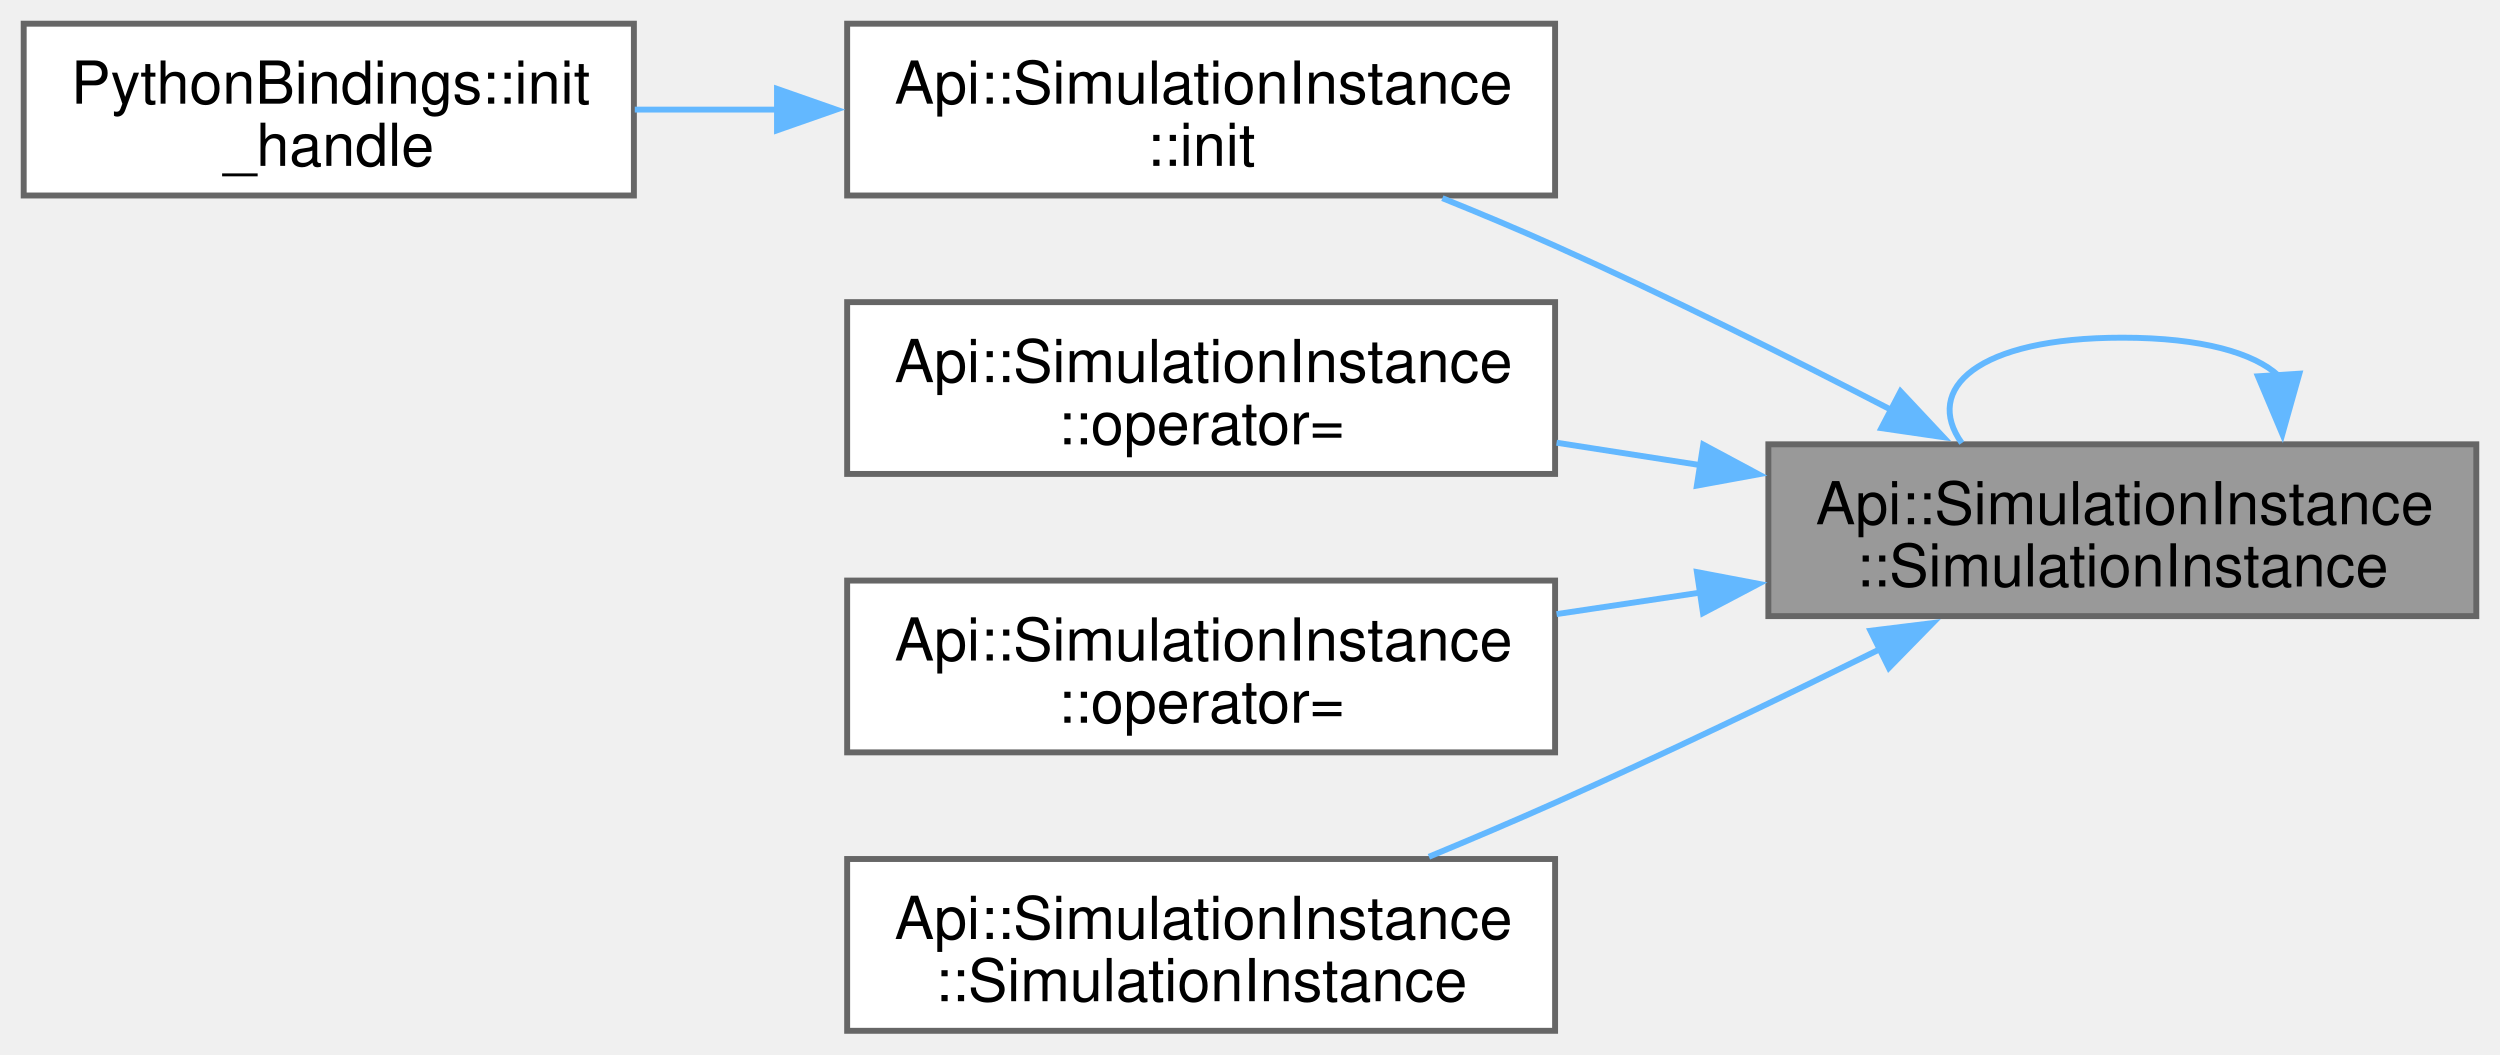
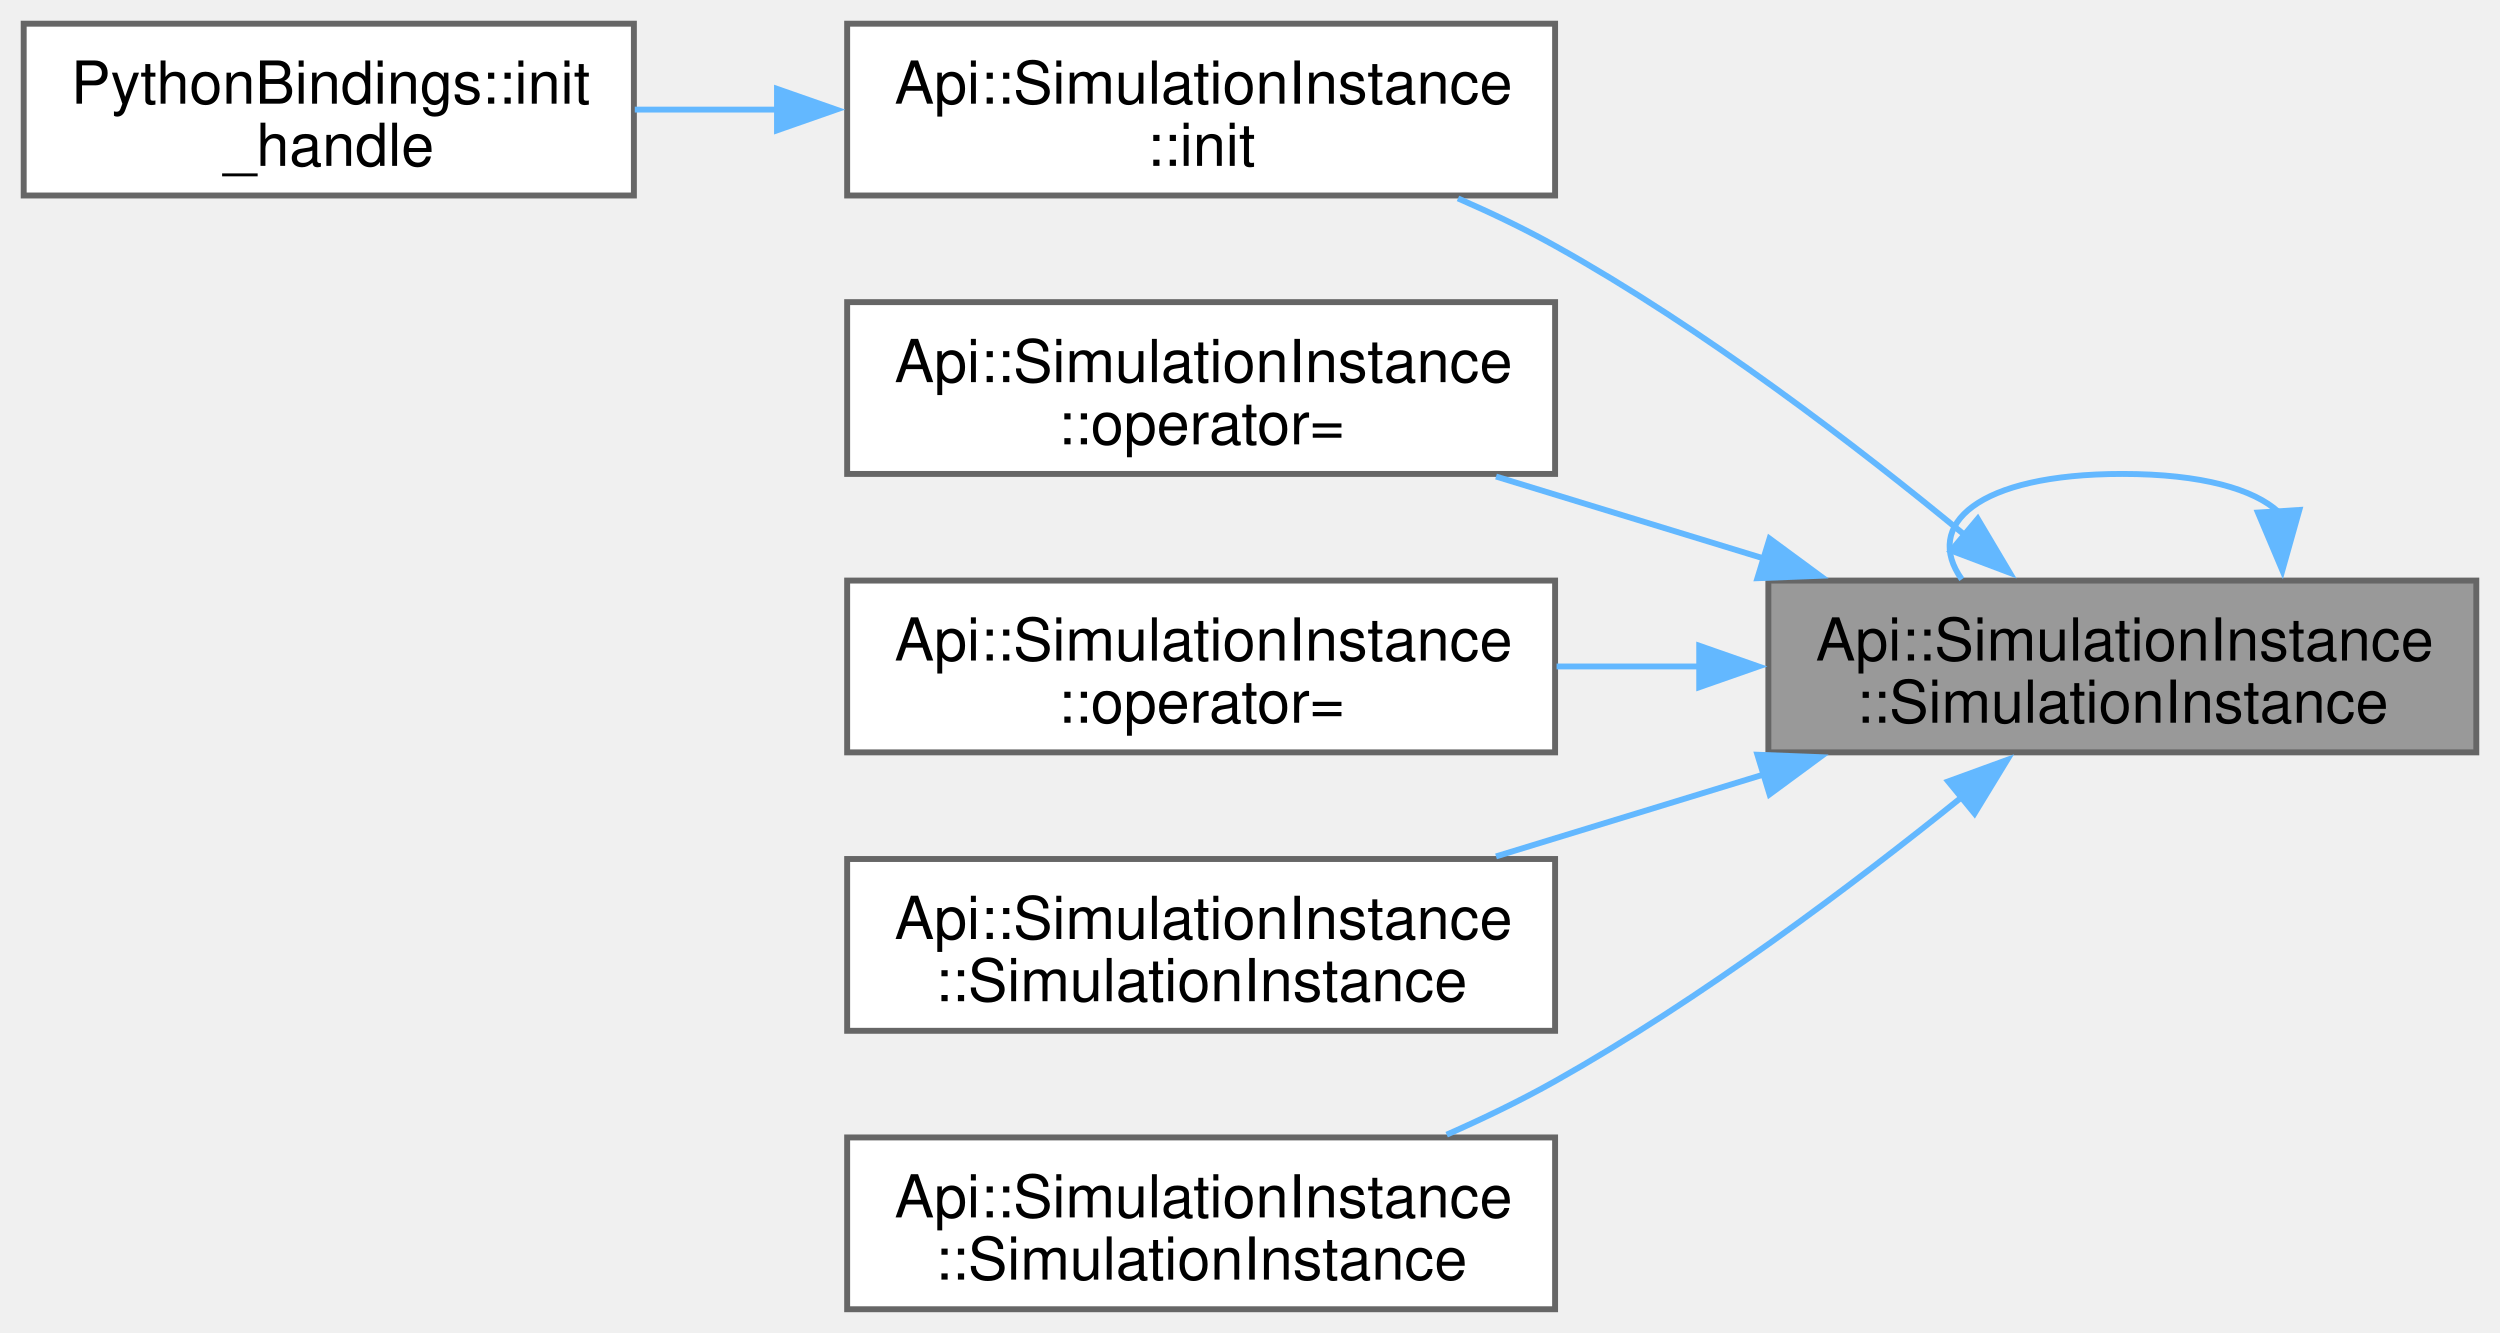
- <svg xmlns="http://www.w3.org/2000/svg" xmlns:xlink="http://www.w3.org/1999/xlink" width="422pt" height="178pt" viewBox="0.00 0.00 422.00 178.00">
-   <g id="graph0" class="graph" transform="scale(1 1) rotate(0) translate(4 174)">
+ <svg xmlns="http://www.w3.org/2000/svg" xmlns:xlink="http://www.w3.org/1999/xlink" width="422pt" height="225pt" viewBox="0.00 0.00 422.00 225.00">
+   <g id="graph0" class="graph" transform="scale(1 1) rotate(0) translate(4 221)">
    <g id="Node000001" class="node">
      <g id="a_Node000001">
        <a xlink:title="Deleted copy constructor to prevent copying.">
-           <polygon fill="#999999" stroke="#666666" points="414,-99 294.5,-99 294.5,-70 414,-70 414,-99" />
-           <text xml:space="preserve" text-anchor="start" x="302.5" y="-85.5" font-family="Helvetica,sans-Serif" font-size="10.00">Api::SimulationInstance</text>
-           <text xml:space="preserve" text-anchor="middle" x="354.25" y="-75" font-family="Helvetica,sans-Serif" font-size="10.00">::SimulationInstance</text>
+           <polygon fill="#999999" stroke="#666666" points="414,-123 294.5,-123 294.5,-94 414,-94 414,-123" />
+           <text xml:space="preserve" text-anchor="start" x="302.5" y="-109.5" font-family="Helvetica,sans-Serif" font-size="10.00">Api::SimulationInstance</text>
+           <text xml:space="preserve" text-anchor="middle" x="354.25" y="-99" font-family="Helvetica,sans-Serif" font-size="10.00">::SimulationInstance</text>
        </a>
      </g>
    </g>
-     <g id="edge5_Node000001_Node000001" class="edge">
-       <g id="a_edge5_Node000001_Node000001">
+     <g id="edge6_Node000001_Node000001" class="edge">
+       <g id="a_edge6_Node000001_Node000001">
        <a xlink:title=" ">
-           <path fill="none" stroke="#63b8ff" d="M380.64,-110.56C376.5,-114.41 367.7,-117 354.25,-117 329.65,-117 320.62,-108.32 327.15,-99.21" />
-           <polygon fill="#63b8ff" stroke="#63b8ff" points="384.13,-110.92 381.26,-100.72 377.14,-110.48 384.13,-110.92" />
+           <path fill="none" stroke="#63b8ff" d="M380.64,-134.56C376.5,-138.41 367.7,-141 354.25,-141 329.65,-141 320.62,-132.32 327.15,-123.21" />
+           <polygon fill="#63b8ff" stroke="#63b8ff" points="384.13,-134.92 381.26,-124.72 377.14,-134.48 384.13,-134.92" />
        </a>
      </g>
    </g>
    <g id="Node000002" class="node">
      <g id="a_Node000002">
        <a xlink:href="structApi_1_1SimulationInstance.html#abdcc3b78881f75bd8fa06815ea08bd08" target="_top" xlink:title="Initialize a simulation instance.">
-           <polygon fill="white" stroke="#666666" points="258.5,-170 139,-170 139,-141 258.5,-141 258.5,-170" />
-           <text xml:space="preserve" text-anchor="start" x="147" y="-156.5" font-family="Helvetica,sans-Serif" font-size="10.00">Api::SimulationInstance</text>
-           <text xml:space="preserve" text-anchor="middle" x="198.75" y="-146" font-family="Helvetica,sans-Serif" font-size="10.00">::init</text>
+           <polygon fill="white" stroke="#666666" points="258.5,-217 139,-217 139,-188 258.5,-188 258.5,-217" />
+           <text xml:space="preserve" text-anchor="start" x="147" y="-203.5" font-family="Helvetica,sans-Serif" font-size="10.00">Api::SimulationInstance</text>
+           <text xml:space="preserve" text-anchor="middle" x="198.75" y="-193" font-family="Helvetica,sans-Serif" font-size="10.00">::init</text>
        </a>
      </g>
    </g>
    <g id="edge1_Node000001_Node000002" class="edge">
      <g id="a_edge1_Node000001_Node000002">
        <a xlink:title=" ">
-           <path fill="none" stroke="#63b8ff" d="M315.22,-104.82C298.07,-113.7 277.45,-124.01 258.5,-132.5 252.4,-135.23 245.87,-137.97 239.47,-140.55" />
-           <polygon fill="#63b8ff" stroke="#63b8ff" points="316.81,-107.93 324.06,-100.2 313.57,-101.73 316.81,-107.93" />
+           <path fill="none" stroke="#63b8ff" d="M327.78,-130.58C309.41,-145.74 283.54,-165.55 258.5,-179.5 253.33,-182.38 247.73,-185.06 242.11,-187.51" />
+           <polygon fill="#63b8ff" stroke="#63b8ff" points="329.84,-133.43 335.25,-124.32 325.34,-128.06 329.84,-133.43" />
        </a>
      </g>
    </g>
    <g id="Node000004" class="node">
      <g id="a_Node000004">
        <a xlink:href="structApi_1_1SimulationInstance.html#ae3b200eebeb9f7ac1881b04804a8162e" target="_top" xlink:title="Deleted copy assignment operator to prevent copying.">
+           <polygon fill="white" stroke="#666666" points="258.5,-170 139,-170 139,-141 258.5,-141 258.5,-170" />
+           <text xml:space="preserve" text-anchor="start" x="147" y="-156.5" font-family="Helvetica,sans-Serif" font-size="10.00">Api::SimulationInstance</text>
+           <text xml:space="preserve" text-anchor="middle" x="198.75" y="-146" font-family="Helvetica,sans-Serif" font-size="10.00">::operator=</text>
+         </a>
+       </g>
+     </g>
+     <g id="edge3_Node000001_Node000004" class="edge">
+       <g id="a_edge3_Node000001_Node000004">
+         <a xlink:title=" ">
+           <path fill="none" stroke="#63b8ff" d="M293.95,-126.66C278.92,-131.26 262.96,-136.14 248.53,-140.56" />
+           <polygon fill="#63b8ff" stroke="#63b8ff" points="294.7,-130.09 303.23,-123.81 292.65,-123.4 294.7,-130.09" />
+         </a>
+       </g>
+     </g>
+     <g id="Node000005" class="node">
+       <g id="a_Node000005">
+         <a xlink:href="structApi_1_1SimulationInstance.html#aa95ff2c5b7a00aa738eff843014b4cfd" target="_top" xlink:title="Defaulted move assignment operator for efficient resource transfer.">
          <polygon fill="white" stroke="#666666" points="258.5,-123 139,-123 139,-94 258.5,-94 258.5,-123" />
          <text xml:space="preserve" text-anchor="start" x="147" y="-109.5" font-family="Helvetica,sans-Serif" font-size="10.00">Api::SimulationInstance</text>
          <text xml:space="preserve" text-anchor="middle" x="198.75" y="-99" font-family="Helvetica,sans-Serif" font-size="10.00">::operator=</text>
        </a>
      </g>
    </g>
-     <g id="edge3_Node000001_Node000004" class="edge">
-       <g id="a_edge3_Node000001_Node000004">
-         <a xlink:title=" ">
-           <path fill="none" stroke="#63b8ff" d="M282.99,-95.49C274.89,-96.75 266.69,-98.03 258.75,-99.27" />
-           <polygon fill="#63b8ff" stroke="#63b8ff" points="283.51,-98.95 292.85,-93.94 282.43,-92.03 283.51,-98.95" />
-         </a>
-       </g>
-     </g>
-     <g id="Node000005" class="node">
-       <g id="a_Node000005">
-         <a xlink:href="structApi_1_1SimulationInstance.html#aa95ff2c5b7a00aa738eff843014b4cfd" target="_top" xlink:title="Defaulted move assignment operator for efficient resource transfer.">
-           <polygon fill="white" stroke="#666666" points="258.5,-76 139,-76 139,-47 258.5,-47 258.5,-76" />
-           <text xml:space="preserve" text-anchor="start" x="147" y="-62.5" font-family="Helvetica,sans-Serif" font-size="10.00">Api::SimulationInstance</text>
-           <text xml:space="preserve" text-anchor="middle" x="198.75" y="-52" font-family="Helvetica,sans-Serif" font-size="10.00">::operator=</text>
-         </a>
-       </g>
-     </g>
    <g id="edge4_Node000001_Node000005" class="edge">
      <g id="a_edge4_Node000001_Node000005">
        <a xlink:title=" ">
-           <path fill="none" stroke="#63b8ff" d="M282.99,-73.97C274.89,-72.76 266.69,-71.53 258.75,-70.34" />
-           <polygon fill="#63b8ff" stroke="#63b8ff" points="282.44,-77.43 292.85,-75.45 283.47,-70.51 282.44,-77.43" />
+           <path fill="none" stroke="#63b8ff" d="M282.99,-108.5C274.89,-108.5 266.69,-108.5 258.75,-108.5" />
+           <polygon fill="#63b8ff" stroke="#63b8ff" points="282.83,-112 292.83,-108.5 282.83,-105 282.83,-112" />
        </a>
      </g>
    </g>
    <g id="Node000006" class="node">
      <g id="a_Node000006">
+         <a xlink:href="structApi_1_1SimulationInstance.html#afee07db8a6b57fe7982900ecaa943cc0" target="_top" xlink:title="Default constructor.">
+           <polygon fill="white" stroke="#666666" points="258.5,-76 139,-76 139,-47 258.5,-47 258.5,-76" />
+           <text xml:space="preserve" text-anchor="start" x="147" y="-62.5" font-family="Helvetica,sans-Serif" font-size="10.00">Api::SimulationInstance</text>
+           <text xml:space="preserve" text-anchor="middle" x="198.75" y="-52" font-family="Helvetica,sans-Serif" font-size="10.00">::SimulationInstance</text>
+         </a>
+       </g>
+     </g>
+     <g id="edge5_Node000001_Node000006" class="edge">
+       <g id="a_edge5_Node000001_Node000006">
+         <a xlink:title=" ">
+           <path fill="none" stroke="#63b8ff" d="M293.95,-90.34C278.92,-85.74 262.96,-80.86 248.53,-76.44" />
+           <polygon fill="#63b8ff" stroke="#63b8ff" points="292.65,-93.6 303.23,-93.19 294.7,-86.91 292.65,-93.6" />
+         </a>
+       </g>
+     </g>
+     <g id="Node000007" class="node">
+       <g id="a_Node000007">
        <a xlink:href="structApi_1_1SimulationInstance.html#a11810f88e18f91e91cc312489367442b" target="_top" xlink:title="Defaulted move constructor for efficient resource transfer.">
          <polygon fill="white" stroke="#666666" points="258.5,-29 139,-29 139,0 258.5,0 258.5,-29" />
          <text xml:space="preserve" text-anchor="start" x="147" y="-15.5" font-family="Helvetica,sans-Serif" font-size="10.00">Api::SimulationInstance</text>
          <text xml:space="preserve" text-anchor="middle" x="198.75" y="-5" font-family="Helvetica,sans-Serif" font-size="10.00">::SimulationInstance</text>
        </a>
      </g>
    </g>
-     <g id="edge6_Node000001_Node000006" class="edge">
-       <g id="a_edge6_Node000001_Node000006">
+     <g id="edge7_Node000001_Node000007" class="edge">
+       <g id="a_edge7_Node000001_Node000007">
        <a xlink:title=" ">
-           <path fill="none" stroke="#63b8ff" d="M313.55,-64.53C296.69,-56.23 276.75,-46.65 258.5,-38.5 251.66,-35.45 244.31,-32.32 237.2,-29.38" />
-           <polygon fill="#63b8ff" stroke="#63b8ff" points="311.74,-67.53 322.25,-68.83 314.84,-61.26 311.74,-67.53" />
+           <path fill="none" stroke="#63b8ff" d="M327.08,-86.39C308.7,-71.58 283.1,-52.32 258.5,-38.5 252.74,-35.26 246.45,-32.22 240.2,-29.47" />
+           <polygon fill="#63b8ff" stroke="#63b8ff" points="324.86,-89.1 334.82,-92.73 329.3,-83.68 324.86,-89.1" />
        </a>
      </g>
    </g>
    <g id="Node000003" class="node">
      <g id="a_Node000003">
        <a xlink:href="namespacePythonBindings.html#a6abd1c98e507d86b69aab328f0c94650" target="_top" xlink:title=" ">
-           <polygon fill="white" stroke="#666666" points="103,-170 0,-170 0,-141 103,-141 103,-170" />
-           <text xml:space="preserve" text-anchor="start" x="8" y="-156.5" font-family="Helvetica,sans-Serif" font-size="10.00">PythonBindings::init</text>
-           <text xml:space="preserve" text-anchor="middle" x="51.5" y="-146" font-family="Helvetica,sans-Serif" font-size="10.00">_handle</text>
+           <polygon fill="white" stroke="#666666" points="103,-217 0,-217 0,-188 103,-188 103,-217" />
+           <text xml:space="preserve" text-anchor="start" x="8" y="-203.5" font-family="Helvetica,sans-Serif" font-size="10.00">PythonBindings::init</text>
+           <text xml:space="preserve" text-anchor="middle" x="51.5" y="-193" font-family="Helvetica,sans-Serif" font-size="10.00">_handle</text>
        </a>
      </g>
    </g>
    <g id="edge2_Node000002_Node000003" class="edge">
      <g id="a_edge2_Node000002_Node000003">
        <a xlink:title=" ">
-           <path fill="none" stroke="#63b8ff" d="M127.24,-155.5C119.11,-155.5 110.94,-155.5 103.15,-155.5" />
-           <polygon fill="#63b8ff" stroke="#63b8ff" points="127.16,-159 137.16,-155.5 127.16,-152 127.16,-159" />
+           <path fill="none" stroke="#63b8ff" d="M127.24,-202.5C119.11,-202.5 110.94,-202.5 103.15,-202.5" />
+           <polygon fill="#63b8ff" stroke="#63b8ff" points="127.16,-206 137.16,-202.5 127.16,-199 127.16,-206" />
        </a>
      </g>
    </g>
  </g>
</svg>
